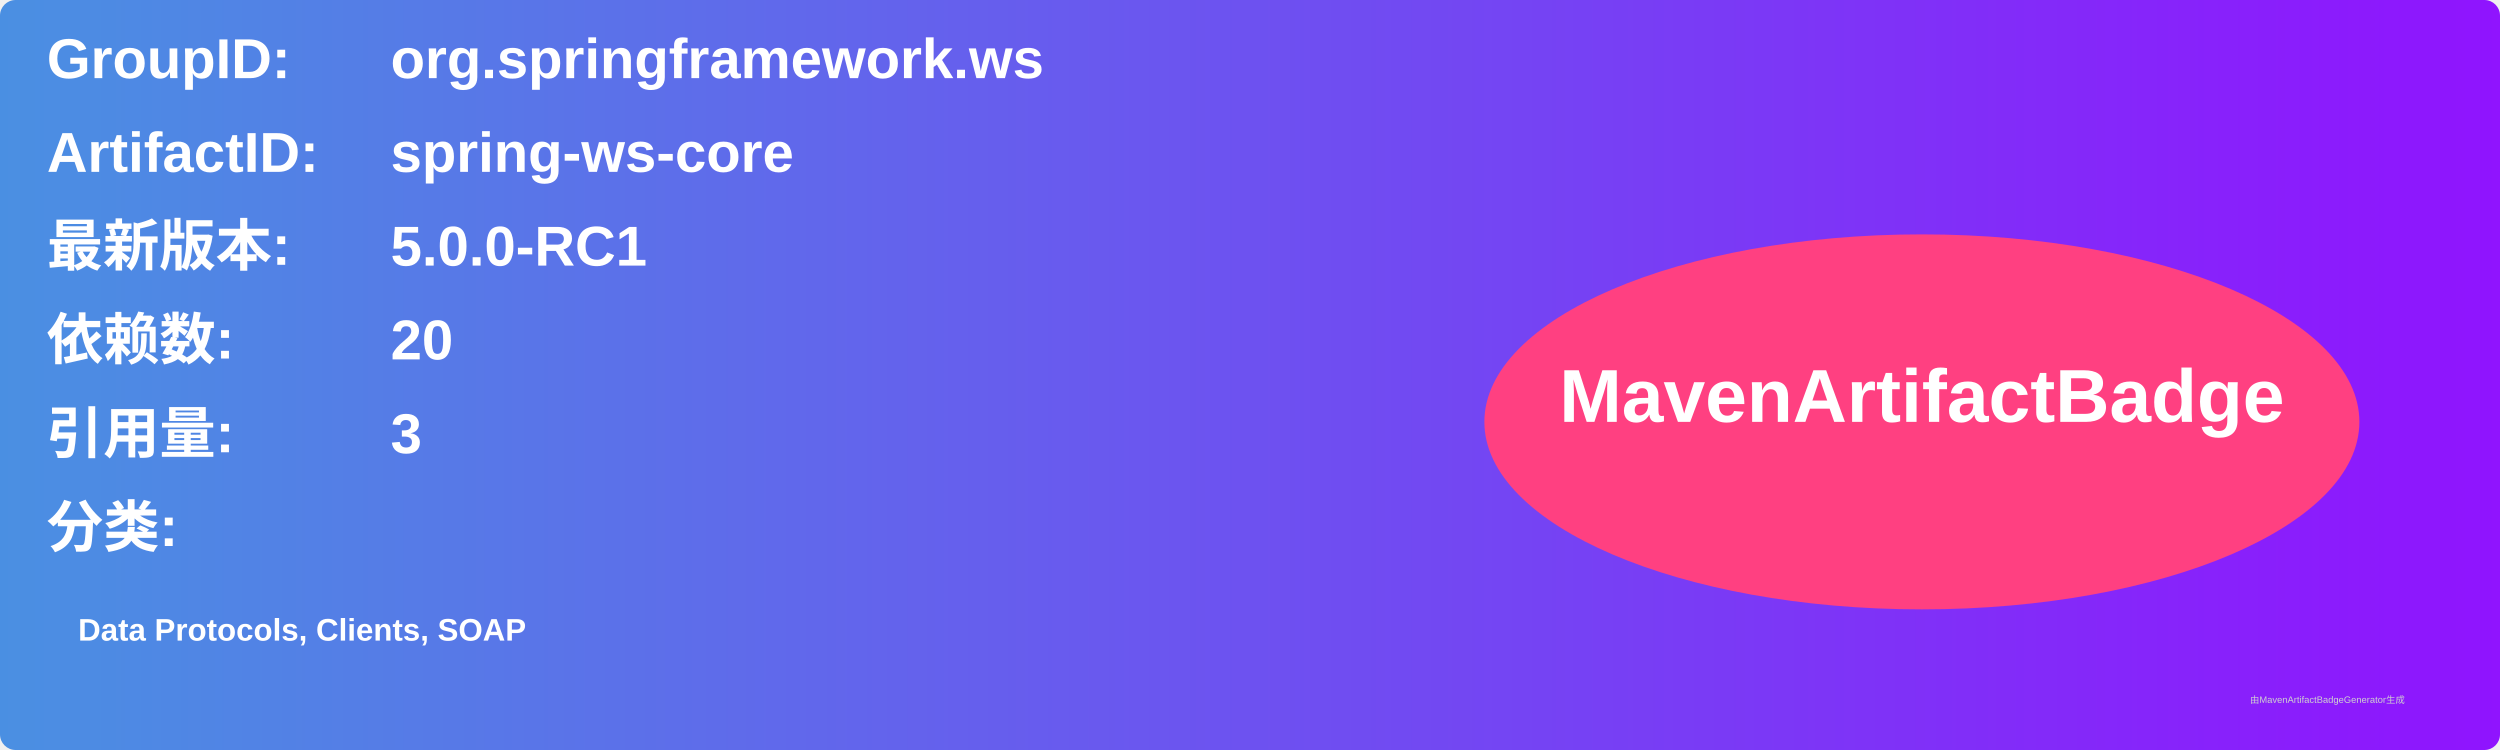
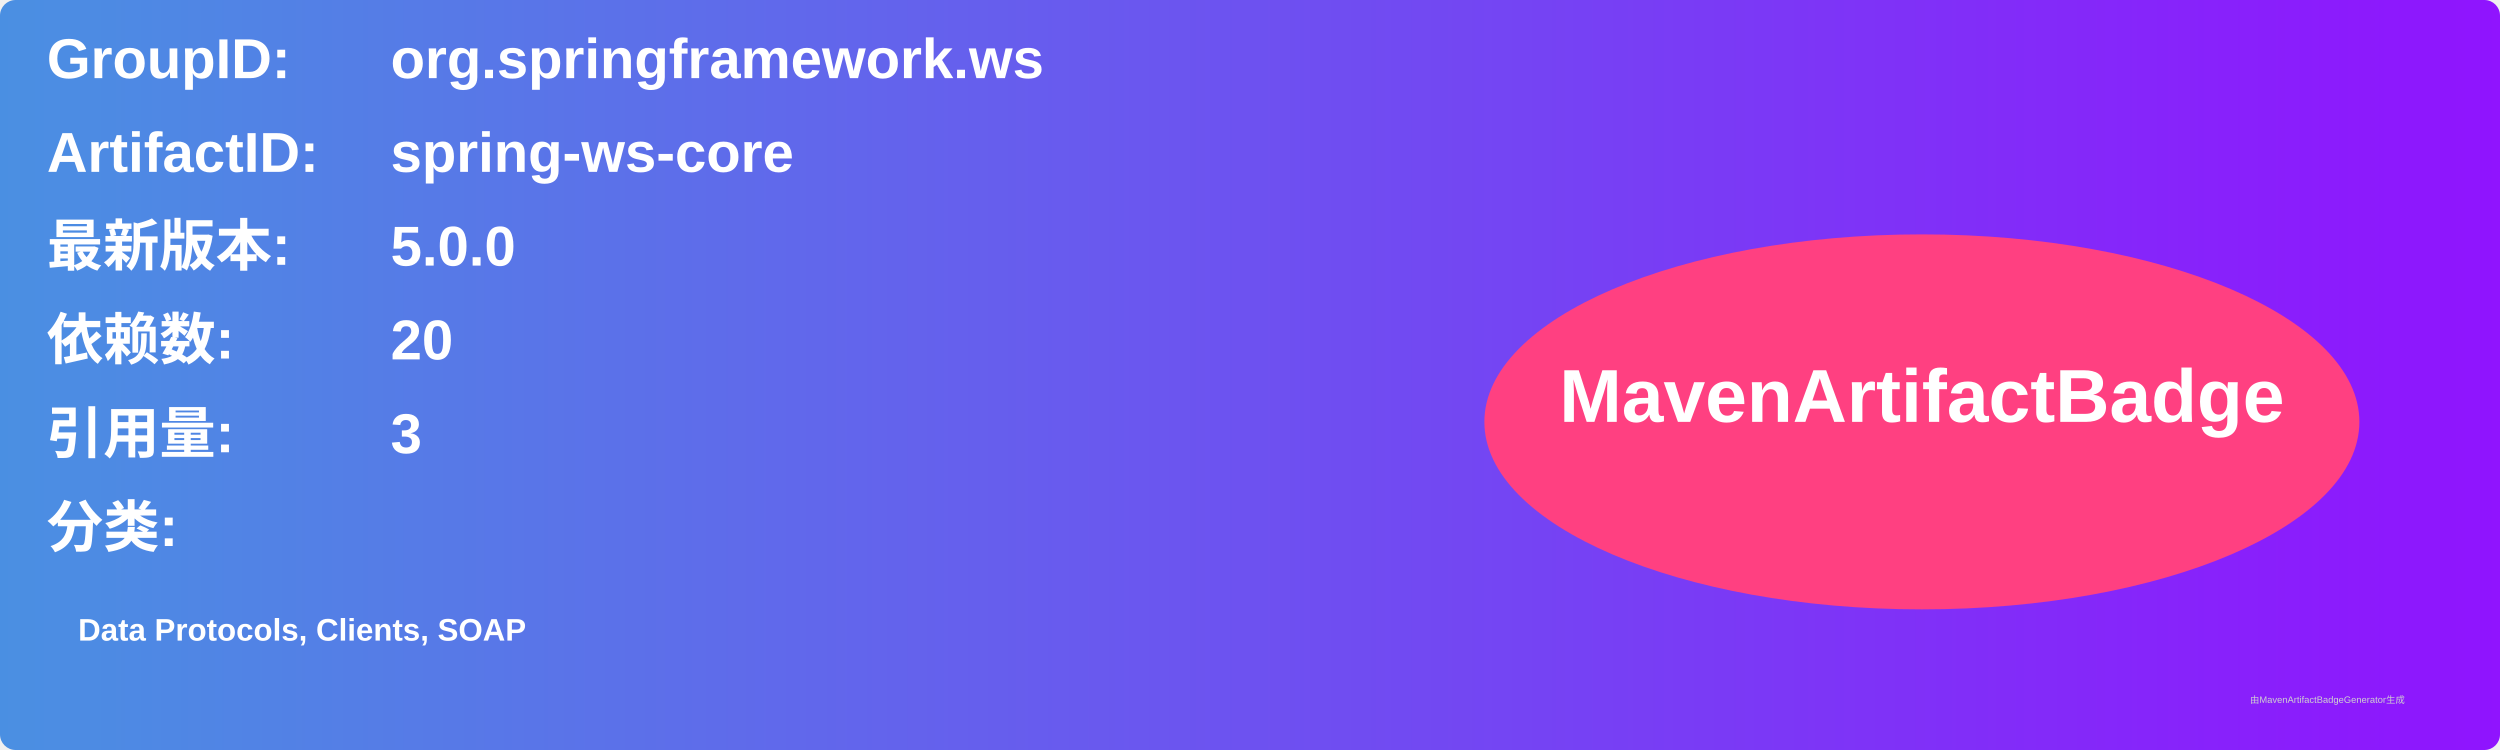
<svg xmlns="http://www.w3.org/2000/svg" width="800" height="240" viewBox="0 0 800 240">
  <linearGradient id="grad" x1="0%" y1="0%" x2="100%" y2="0%">
    <stop offset="0%" stop-color="#4a90e2" />
    <stop offset="100%" stop-color="#9013fe" />
  </linearGradient>
  <rect width="100%" height="100%" rx="5" ry="5" fill="url(#grad)" />
  <g transform="translate(15, 15)">
    <text x="0" y="10" font-family="Arial" font-size="18" fill="white" font-weight="bold" width="260">GroupID:</text>
    <text x="110" y="10" font-family="Arial" font-size="18" fill="white" font-weight="bold" width="460">org.springframework.ws</text>
    <text x="0" y="40" font-family="Arial" font-size="18" fill="white" font-weight="bold" width="260">ArtifactID:</text>
    <text x="110" y="40" font-family="Arial" font-size="18" fill="white" font-weight="bold" width="460">spring-ws-core</text>
    <text x="0" y="70" font-family="Arial" font-size="18" fill="white" font-weight="bold">最新版本:</text>
    <text x="110" y="70" font-family="Arial" font-size="18" fill="white" font-weight="bold">
-       <tspan font-weight="bold">5.0.0-RC1</tspan>
+       <tspan font-weight="bold">5.0.0</tspan>
    </text>
    <text x="0" y="100" font-family="Arial" font-size="18" fill="white" font-weight="bold">依赖数: </text>
    <text x="110" y="100" font-family="Arial" font-size="18" fill="white">
      <tspan font-weight="bold">20</tspan>
    </text>
    <text x="0" y="130" font-family="Arial" font-size="18" fill="white" font-weight="bold">引用量: </text>
    <text x="110" y="130" font-family="Arial" font-size="18" fill="white">
      <tspan font-weight="bold">3</tspan>
    </text>
    <text x="0" y="160" font-family="Arial" font-size="18" fill="white" font-weight="bold">分类:</text>
    <text x="10" y="190" font-family="Arial" font-size="10" fill="white">
      <tspan font-weight="bold">Data Protocols, Clients, SOAP</tspan>
    </text>
    <ellipse cx="600" cy="120" rx="140" ry="60" fill="#ff4081" />
    <text x="600" y="120" text-anchor="middle" font-family="Arial" font-size="24" fill="white" font-weight="bold">MavenArtifactBadge</text>
  </g>
  <text x="720" y="225" font-family="Arial" font-size="3" fill="#d0d0d0">由MavenArtifactBadgeGenerator生成</text>
</svg>
